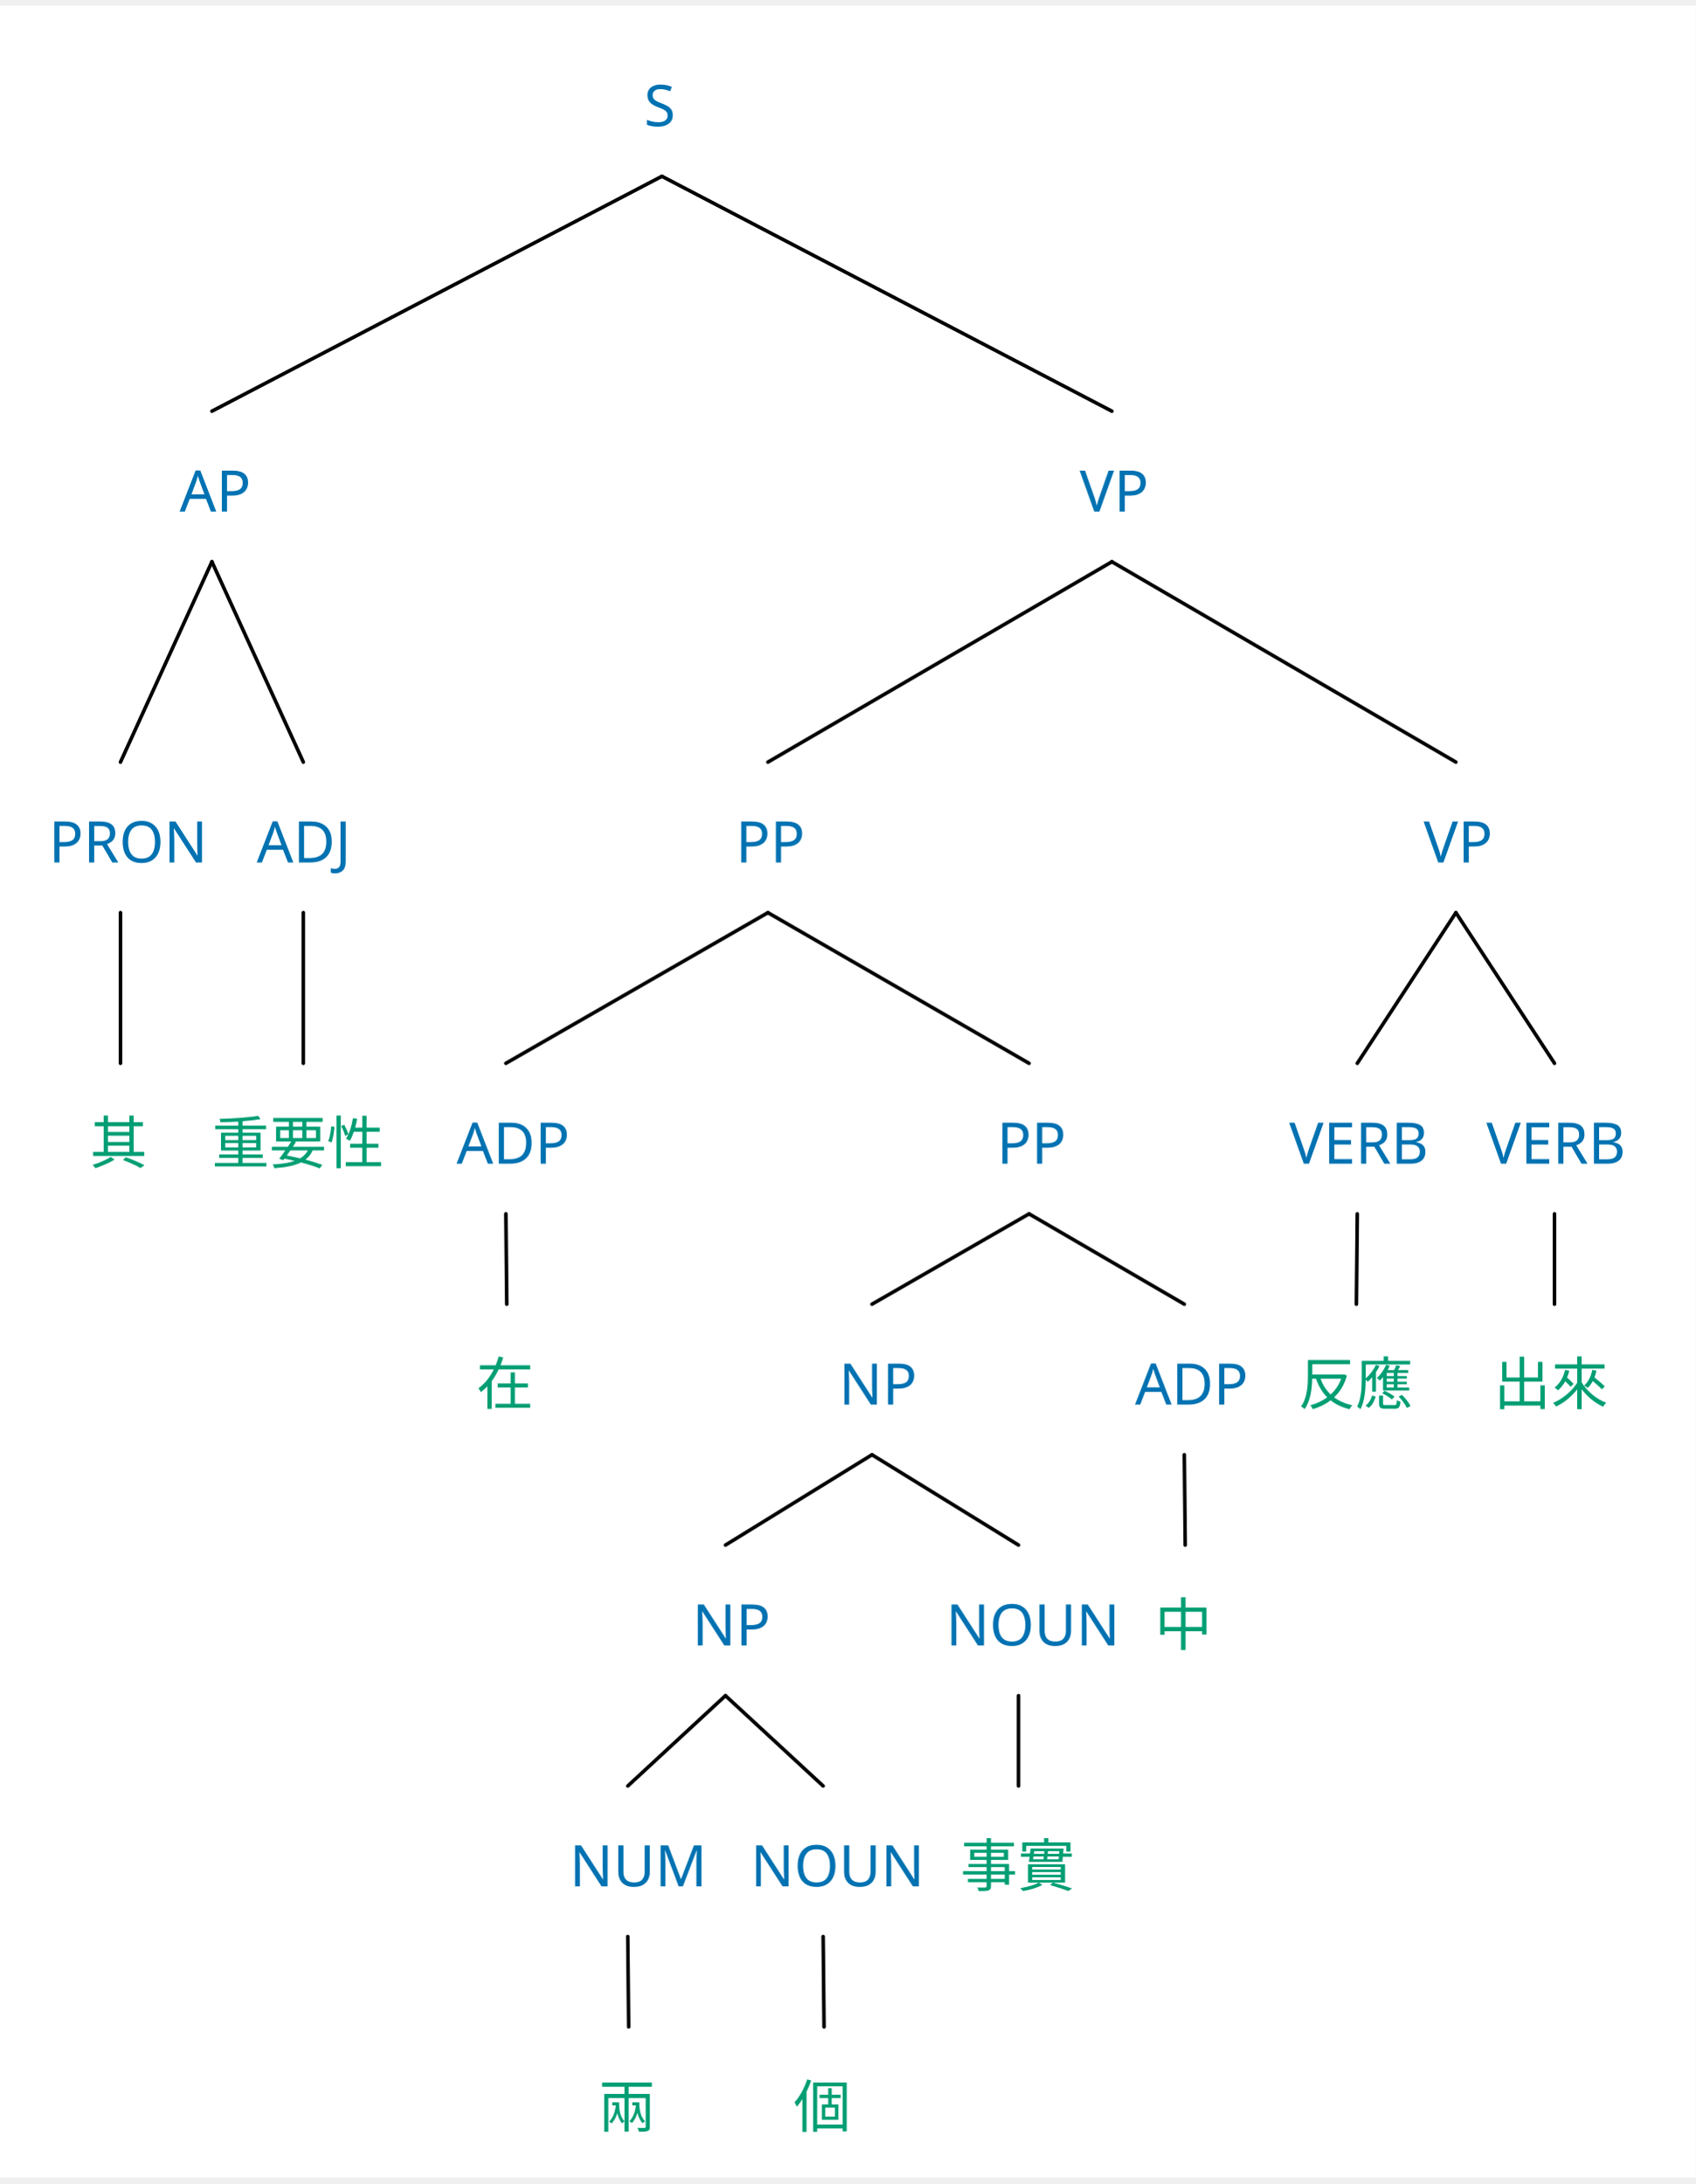
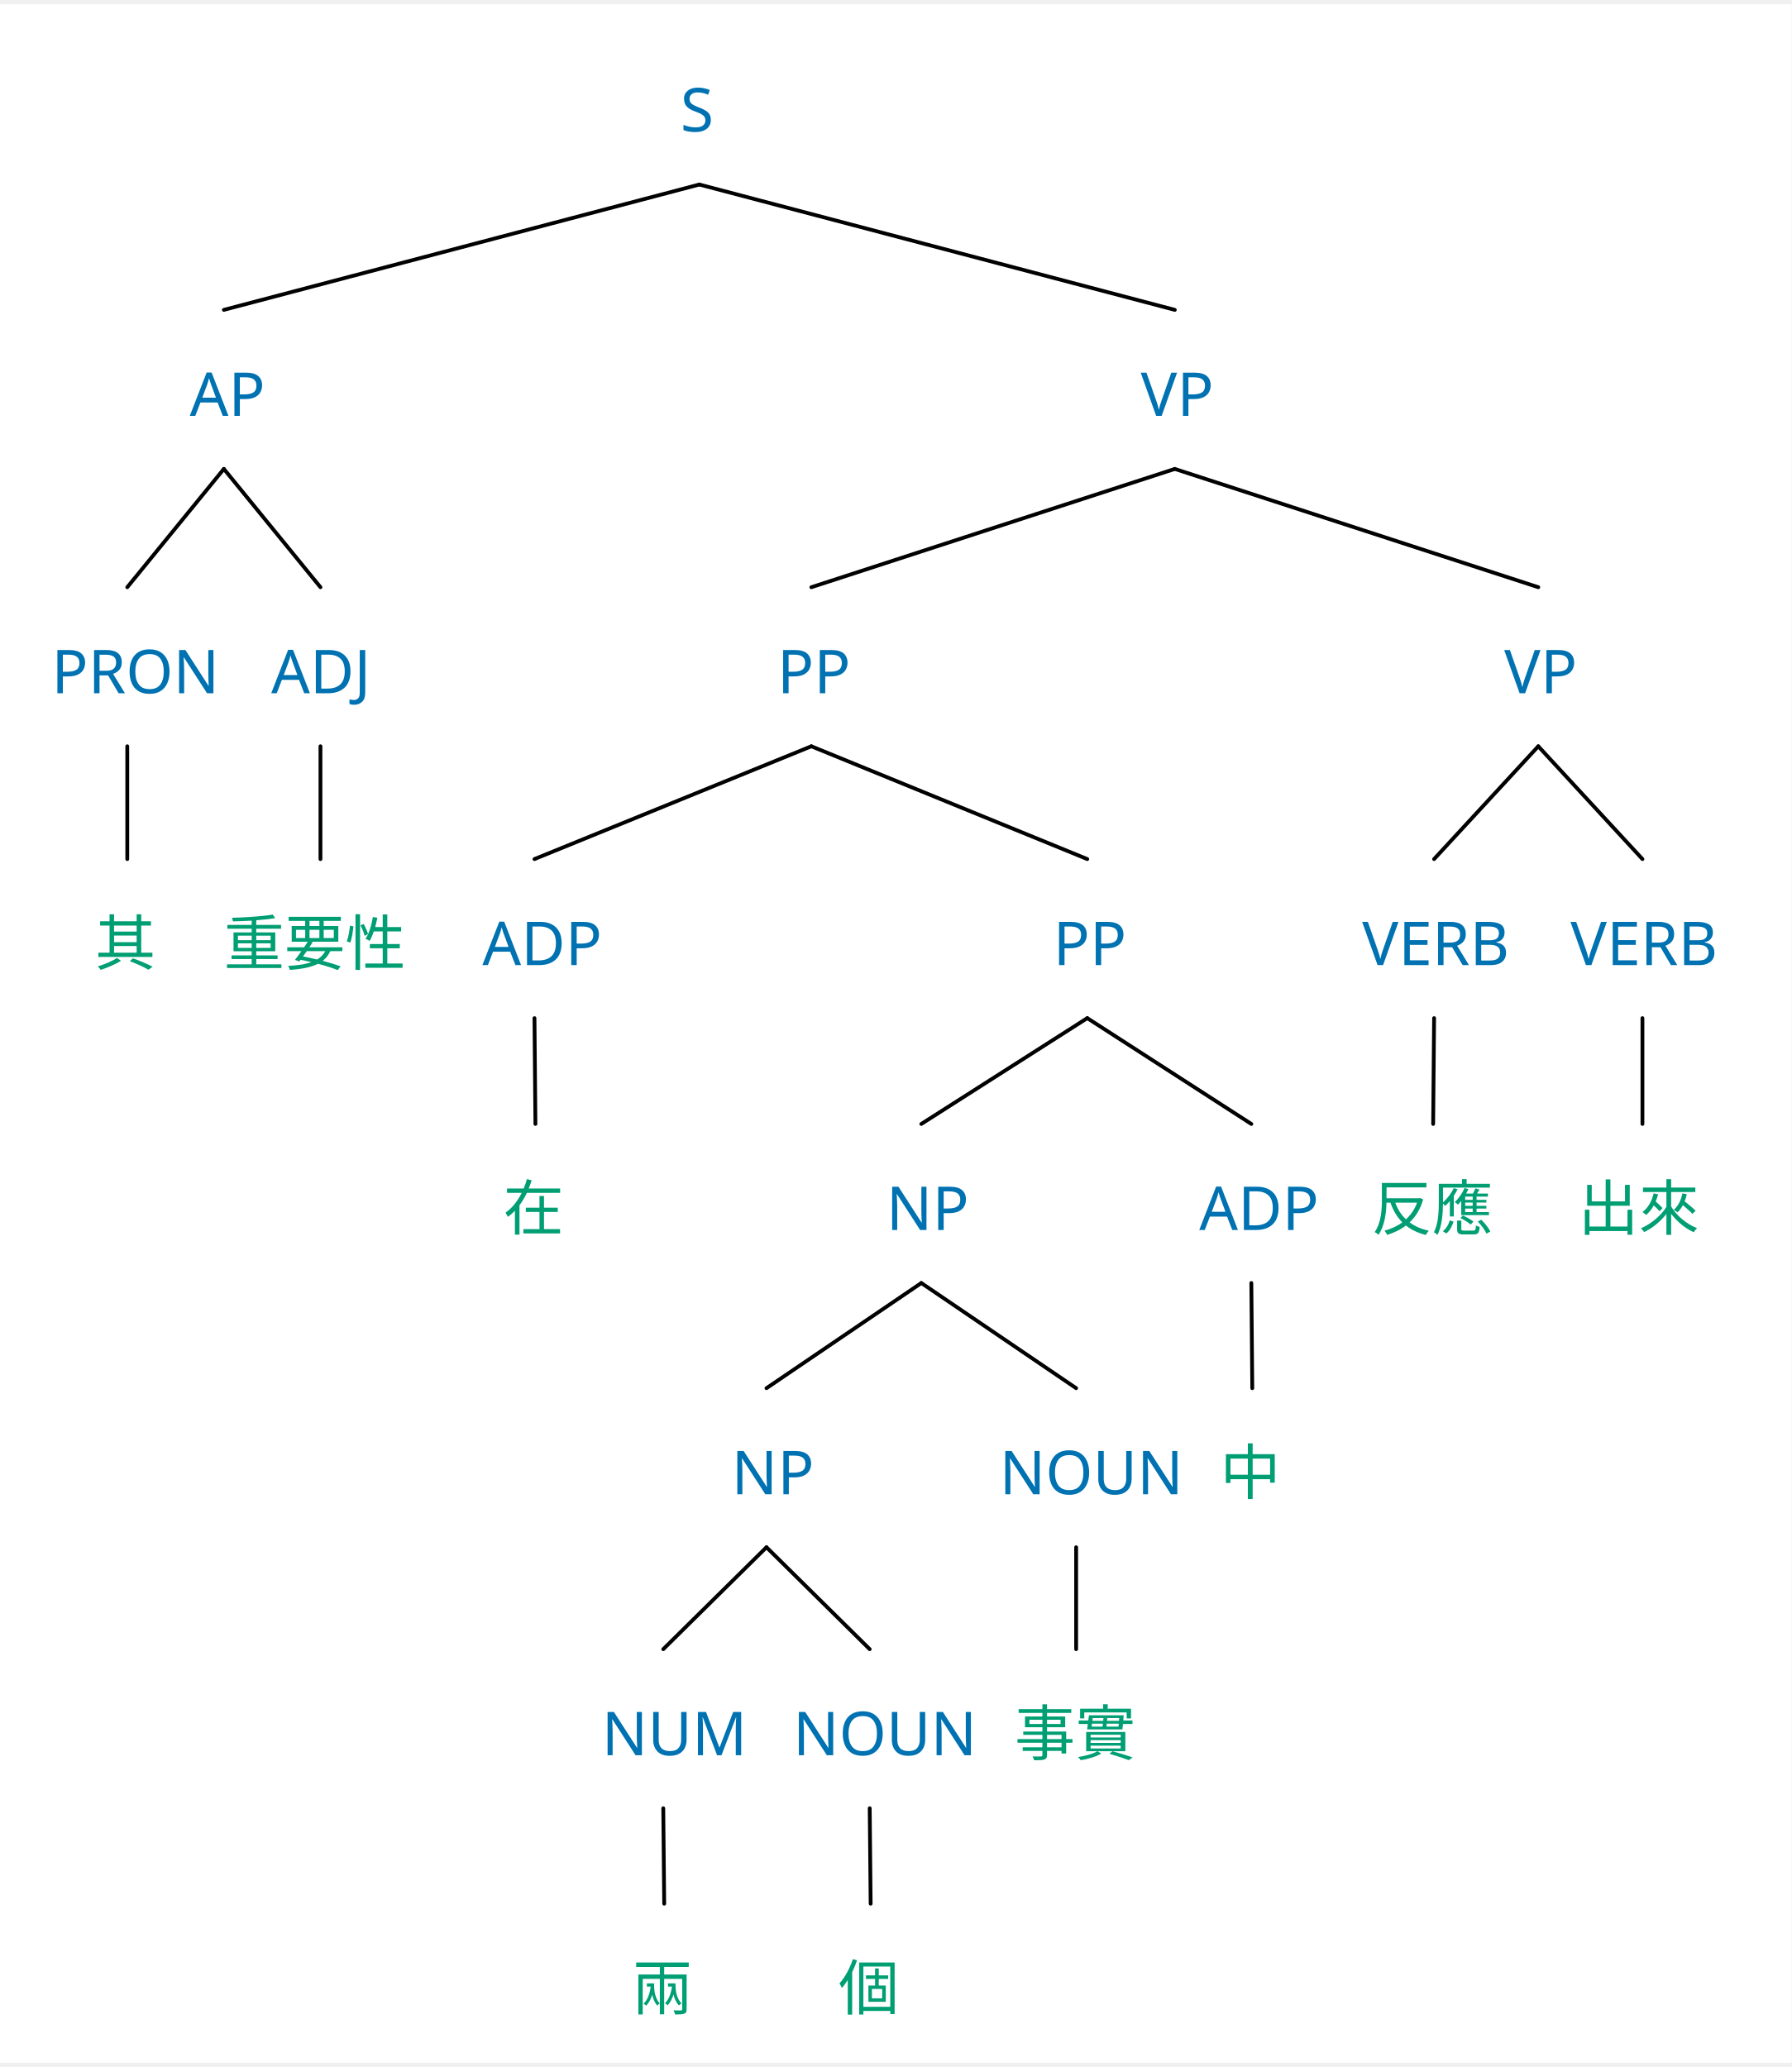
- <svg xmlns="http://www.w3.org/2000/svg" width="932.4" height="1200.476" viewBox="-13.6, 0, 946.0, 1211.676" version="1.1">
+ <svg xmlns="http://www.w3.org/2000/svg" width="932.4" height="1075.872" viewBox="-13.6, 0, 946.0, 1087.072" version="1.1">
  <defs>
    <marker id="arrow" markerUnits="userSpaceOnUse" viewBox="0 0 10 10" refX="10" refY="5" markerWidth="13.6" markerHeight="13.6" orient="auto">
      <path d="M 0 0 L 10 5 L 0 10" fill="#CC79A7" />
    </marker>
    <marker id="arrowBackward" markerUnits="userSpaceOnUse" viewBox="0 0 10 10" refX="5" refY="5" markerWidth="13.6" markerHeight="13.6" orient="auto">
      <path d="M 0 0 L 10 5 L 0 10 z" fill="#CC79A7" />
    </marker>
    <marker id="arrowForward" markerUnits="userSpaceOnUse" viewBox="0 0 10 10" refX="5" refY="5" markerWidth="13.6" markerHeight="13.6" orient="auto">
      <path d="M 10 0 L 0 5 L 10 10 z" fill="#CC79A7" />
    </marker>
    <marker id="arrowBothways" markerUnits="userSpaceOnUse" viewBox="0 0 30 10" refX="15" refY="5" markerWidth="40.8" markerHeight="13.6" orient="auto">
      <path d="M 0 5 L 10 0 L 10 5 L 20 5 L 20 0 L 30 5 L 20 10 L 20 5 L 10 5 L 10 10 z" fill="#CC79A7" />
    </marker>
    <pattern id="hatchBlack" x="10" y="10" width="10" height="10" patternUnits="userSpaceOnUse" patternTransform="rotate(45)">
      <line x1="0" y="0" x2="0" y2="10" stroke="black" stroke-width="4" />
    </pattern>
    <pattern id="hatchForNode" x="10" y="10" width="10" height="10" patternUnits="userSpaceOnUse" patternTransform="rotate(45)">
      <line x1="0" y="0" x2="0" y2="10" stroke="#0072B2" stroke-width="4" />
    </pattern>
    <pattern id="hatchForLeaf" x="10" y="10" width="10" height="10" patternUnits="userSpaceOnUse" patternTransform="rotate(45)">
      <line x1="0" y="0" x2="0" y2="10" stroke="#009E73" stroke-width="4" />
    </pattern>
  </defs>
-   <rect x="-13.6" y="0" width="946.0" height="1211.676" stroke="none" fill="white" />"
+   <rect x="-13.6" y="0" width="946.0" height="1087.072" stroke="none" fill="white" />"
<text white-space="pre" alignment-baseline="text-top" style="fill: #0072B2; storoke-width: 0; font-size: 32px;" x="345.647" y="67.2">
    <tspan x="345.647" y="67.2" style="" text-decoration="" font-family="'WenQuanYi Zen Hei', 'Noto Sans', OpenMoji, 'OpenMoji Color', 'OpenMoji Black', sans-serif">S</tspan>
  </text>
-   <text white-space="pre" alignment-baseline="text-top" style="fill: #0072B2; storoke-width: 0; font-size: 32px;" x="86.6" y="282.24">
-     <tspan x="86.6" y="282.24" style="" text-decoration="" font-family="'WenQuanYi Zen Hei', 'Noto Sans', OpenMoji, 'OpenMoji Color', 'OpenMoji Black', sans-serif">AP</tspan>
+   <text white-space="pre" alignment-baseline="text-top" style="fill: #0072B2; storoke-width: 0; font-size: 32px;" x="86.6" y="217.39">
+     <tspan x="86.6" y="217.39" style="" text-decoration="" font-family="'WenQuanYi Zen Hei', 'Noto Sans', OpenMoji, 'OpenMoji Color', 'OpenMoji Black', sans-serif">AP</tspan>
  </text>
-   <text white-space="pre" alignment-baseline="text-top" style="fill: #0072B2; storoke-width: 0; font-size: 32px;" x="13.6" y="478.024">
-     <tspan x="13.6" y="478.024" style="" text-decoration="" font-family="'WenQuanYi Zen Hei', 'Noto Sans', OpenMoji, 'OpenMoji Color', 'OpenMoji Black', sans-serif">PRON</tspan>
+   <text white-space="pre" alignment-baseline="text-top" style="fill: #0072B2; storoke-width: 0; font-size: 32px;" x="13.6" y="363.86">
+     <tspan x="13.6" y="363.86" style="" text-decoration="" font-family="'WenQuanYi Zen Hei', 'Noto Sans', OpenMoji, 'OpenMoji Color', 'OpenMoji Black', sans-serif">PRON</tspan>
  </text>
-   <text white-space="pre" alignment-baseline="text-top" style="fill: #009E73; storoke-width: 0; font-size: 32px;" x="36.6" y="646.076">
-     <tspan x="36.6" y="646.076" style="" text-decoration="" font-family="'WenQuanYi Zen Hei', 'Noto Sans', OpenMoji, 'OpenMoji Color', 'OpenMoji Black', sans-serif">其</tspan>
+   <text white-space="pre" alignment-baseline="text-top" style="fill: #009E73; storoke-width: 0; font-size: 32px;" x="36.6" y="507.423">
+     <tspan x="36.6" y="507.423" style="" text-decoration="" font-family="'WenQuanYi Zen Hei', 'Noto Sans', OpenMoji, 'OpenMoji Color', 'OpenMoji Black', sans-serif">其</tspan>
  </text>
-   <text white-space="pre" alignment-baseline="text-top" style="fill: #0072B2; storoke-width: 0; font-size: 32px;" x="129.6" y="478.024">
-     <tspan x="129.6" y="478.024" style="" text-decoration="" font-family="'WenQuanYi Zen Hei', 'Noto Sans', OpenMoji, 'OpenMoji Color', 'OpenMoji Black', sans-serif">ADJ</tspan>
+   <text white-space="pre" alignment-baseline="text-top" style="fill: #0072B2; storoke-width: 0; font-size: 32px;" x="129.6" y="363.86">
+     <tspan x="129.6" y="363.86" style="" text-decoration="" font-family="'WenQuanYi Zen Hei', 'Noto Sans', OpenMoji, 'OpenMoji Color', 'OpenMoji Black', sans-serif">ADJ</tspan>
  </text>
-   <text white-space="pre" alignment-baseline="text-top" style="fill: #009E73; storoke-width: 0; font-size: 32px;" x="104.6" y="646.076">
-     <tspan x="104.6" y="646.076" style="" text-decoration="" font-family="'WenQuanYi Zen Hei', 'Noto Sans', OpenMoji, 'OpenMoji Color', 'OpenMoji Black', sans-serif">重要性</tspan>
+   <text white-space="pre" alignment-baseline="text-top" style="fill: #009E73; storoke-width: 0; font-size: 32px;" x="104.6" y="507.423">
+     <tspan x="104.6" y="507.423" style="" text-decoration="" font-family="'WenQuanYi Zen Hei', 'Noto Sans', OpenMoji, 'OpenMoji Color', 'OpenMoji Black', sans-serif">重要性</tspan>
  </text>
-   <text white-space="pre" alignment-baseline="text-top" style="fill: #0072B2; storoke-width: 0; font-size: 32px;" x="588.694" y="282.24">
-     <tspan x="588.694" y="282.24" style="" text-decoration="" font-family="'WenQuanYi Zen Hei', 'Noto Sans', OpenMoji, 'OpenMoji Color', 'OpenMoji Black', sans-serif">VP</tspan>
+   <text white-space="pre" alignment-baseline="text-top" style="fill: #0072B2; storoke-width: 0; font-size: 32px;" x="588.694" y="217.39">
+     <tspan x="588.694" y="217.39" style="" text-decoration="" font-family="'WenQuanYi Zen Hei', 'Noto Sans', OpenMoji, 'OpenMoji Color', 'OpenMoji Black', sans-serif">VP</tspan>
  </text>
-   <text white-space="pre" alignment-baseline="text-top" style="fill: #0072B2; storoke-width: 0; font-size: 32px;" x="396.787" y="478.024">
-     <tspan x="396.787" y="478.024" style="" text-decoration="" font-family="'WenQuanYi Zen Hei', 'Noto Sans', OpenMoji, 'OpenMoji Color', 'OpenMoji Black', sans-serif">PP</tspan>
+   <text white-space="pre" alignment-baseline="text-top" style="fill: #0072B2; storoke-width: 0; font-size: 32px;" x="396.787" y="363.86">
+     <tspan x="396.787" y="363.86" style="" text-decoration="" font-family="'WenQuanYi Zen Hei', 'Noto Sans', OpenMoji, 'OpenMoji Color', 'OpenMoji Black', sans-serif">PP</tspan>
  </text>
-   <text white-space="pre" alignment-baseline="text-top" style="fill: #0072B2; storoke-width: 0; font-size: 32px;" x="241.1" y="646.076">
-     <tspan x="241.1" y="646.076" style="" text-decoration="" font-family="'WenQuanYi Zen Hei', 'Noto Sans', OpenMoji, 'OpenMoji Color', 'OpenMoji Black', sans-serif">ADP</tspan>
+   <text white-space="pre" alignment-baseline="text-top" style="fill: #0072B2; storoke-width: 0; font-size: 32px;" x="241.1" y="507.423">
+     <tspan x="241.1" y="507.423" style="" text-decoration="" font-family="'WenQuanYi Zen Hei', 'Noto Sans', OpenMoji, 'OpenMoji Color', 'OpenMoji Black', sans-serif">ADP</tspan>
  </text>
-   <text white-space="pre" alignment-baseline="text-top" style="fill: #009E73; storoke-width: 0; font-size: 32px;" x="252.1" y="780.476">
-     <tspan x="252.1" y="780.476" style="" text-decoration="" font-family="'WenQuanYi Zen Hei', 'Noto Sans', OpenMoji, 'OpenMoji Color', 'OpenMoji Black', sans-serif">在</tspan>
+   <text white-space="pre" alignment-baseline="text-top" style="fill: #009E73; storoke-width: 0; font-size: 32px;" x="252.1" y="647.303">
+     <tspan x="252.1" y="647.303" style="" text-decoration="" font-family="'WenQuanYi Zen Hei', 'Noto Sans', OpenMoji, 'OpenMoji Color', 'OpenMoji Black', sans-serif">在</tspan>
  </text>
-   <text white-space="pre" alignment-baseline="text-top" style="fill: #0072B2; storoke-width: 0; font-size: 32px;" x="542.475" y="646.076">
-     <tspan x="542.475" y="646.076" style="" text-decoration="" font-family="'WenQuanYi Zen Hei', 'Noto Sans', OpenMoji, 'OpenMoji Color', 'OpenMoji Black', sans-serif">PP</tspan>
+   <text white-space="pre" alignment-baseline="text-top" style="fill: #0072B2; storoke-width: 0; font-size: 32px;" x="542.475" y="507.423">
+     <tspan x="542.475" y="507.423" style="" text-decoration="" font-family="'WenQuanYi Zen Hei', 'Noto Sans', OpenMoji, 'OpenMoji Color', 'OpenMoji Black', sans-serif">PP</tspan>
  </text>
-   <text white-space="pre" alignment-baseline="text-top" style="fill: #0072B2; storoke-width: 0; font-size: 32px;" x="454.35" y="780.476">
-     <tspan x="454.35" y="780.476" style="" text-decoration="" font-family="'WenQuanYi Zen Hei', 'Noto Sans', OpenMoji, 'OpenMoji Color', 'OpenMoji Black', sans-serif">NP</tspan>
+   <text white-space="pre" alignment-baseline="text-top" style="fill: #0072B2; storoke-width: 0; font-size: 32px;" x="454.35" y="647.303">
+     <tspan x="454.35" y="647.303" style="" text-decoration="" font-family="'WenQuanYi Zen Hei', 'Noto Sans', OpenMoji, 'OpenMoji Color', 'OpenMoji Black', sans-serif">NP</tspan>
  </text>
-   <text white-space="pre" alignment-baseline="text-top" style="fill: #0072B2; storoke-width: 0; font-size: 32px;" x="372.6" y="914.876">
-     <tspan x="372.6" y="914.876" style="" text-decoration="" font-family="'WenQuanYi Zen Hei', 'Noto Sans', OpenMoji, 'OpenMoji Color', 'OpenMoji Black', sans-serif">NP</tspan>
+   <text white-space="pre" alignment-baseline="text-top" style="fill: #0072B2; storoke-width: 0; font-size: 32px;" x="372.6" y="786.844">
+     <tspan x="372.6" y="786.844" style="" text-decoration="" font-family="'WenQuanYi Zen Hei', 'Noto Sans', OpenMoji, 'OpenMoji Color', 'OpenMoji Black', sans-serif">NP</tspan>
  </text>
-   <text white-space="pre" alignment-baseline="text-top" style="fill: #0072B2; storoke-width: 0; font-size: 32px;" x="304.1" y="1049.276">
-     <tspan x="304.1" y="1049.276" style="" text-decoration="" font-family="'WenQuanYi Zen Hei', 'Noto Sans', OpenMoji, 'OpenMoji Color', 'OpenMoji Black', sans-serif">NUM</tspan>
+   <text white-space="pre" alignment-baseline="text-top" style="fill: #0072B2; storoke-width: 0; font-size: 32px;" x="304.1" y="924.672">
+     <tspan x="304.1" y="924.672" style="" text-decoration="" font-family="'WenQuanYi Zen Hei', 'Noto Sans', OpenMoji, 'OpenMoji Color', 'OpenMoji Black', sans-serif">NUM</tspan>
  </text>
-   <text white-space="pre" alignment-baseline="text-top" style="fill: #009E73; storoke-width: 0; font-size: 32px;" x="320.1" y="1183.676">
-     <tspan x="320.1" y="1183.676" style="" text-decoration="" font-family="'WenQuanYi Zen Hei', 'Noto Sans', OpenMoji, 'OpenMoji Color', 'OpenMoji Black', sans-serif">兩</tspan>
+   <text white-space="pre" alignment-baseline="text-top" style="fill: #009E73; storoke-width: 0; font-size: 32px;" x="320.1" y="1059.072">
+     <tspan x="320.1" y="1059.072" style="" text-decoration="" font-family="'WenQuanYi Zen Hei', 'Noto Sans', OpenMoji, 'OpenMoji Color', 'OpenMoji Black', sans-serif">兩</tspan>
  </text>
-   <text white-space="pre" alignment-baseline="text-top" style="fill: #0072B2; storoke-width: 0; font-size: 32px;" x="405.1" y="1049.276">
-     <tspan x="405.1" y="1049.276" style="" text-decoration="" font-family="'WenQuanYi Zen Hei', 'Noto Sans', OpenMoji, 'OpenMoji Color', 'OpenMoji Black', sans-serif">NOUN</tspan>
+   <text white-space="pre" alignment-baseline="text-top" style="fill: #0072B2; storoke-width: 0; font-size: 32px;" x="405.1" y="924.672">
+     <tspan x="405.1" y="924.672" style="" text-decoration="" font-family="'WenQuanYi Zen Hei', 'Noto Sans', OpenMoji, 'OpenMoji Color', 'OpenMoji Black', sans-serif">NOUN</tspan>
  </text>
-   <text white-space="pre" alignment-baseline="text-top" style="fill: #009E73; storoke-width: 0; font-size: 32px;" x="429.1" y="1183.676">
-     <tspan x="429.1" y="1183.676" style="" text-decoration="" font-family="'WenQuanYi Zen Hei', 'Noto Sans', OpenMoji, 'OpenMoji Color', 'OpenMoji Black', sans-serif">個</tspan>
+   <text white-space="pre" alignment-baseline="text-top" style="fill: #009E73; storoke-width: 0; font-size: 32px;" x="429.1" y="1059.072">
+     <tspan x="429.1" y="1059.072" style="" text-decoration="" font-family="'WenQuanYi Zen Hei', 'Noto Sans', OpenMoji, 'OpenMoji Color', 'OpenMoji Black', sans-serif">個</tspan>
  </text>
-   <text white-space="pre" alignment-baseline="text-top" style="fill: #0072B2; storoke-width: 0; font-size: 32px;" x="514.1" y="914.876">
-     <tspan x="514.1" y="914.876" style="" text-decoration="" font-family="'WenQuanYi Zen Hei', 'Noto Sans', OpenMoji, 'OpenMoji Color', 'OpenMoji Black', sans-serif">NOUN</tspan>
+   <text white-space="pre" alignment-baseline="text-top" style="fill: #0072B2; storoke-width: 0; font-size: 32px;" x="514.1" y="786.844">
+     <tspan x="514.1" y="786.844" style="" text-decoration="" font-family="'WenQuanYi Zen Hei', 'Noto Sans', OpenMoji, 'OpenMoji Color', 'OpenMoji Black', sans-serif">NOUN</tspan>
  </text>
-   <text white-space="pre" alignment-baseline="text-top" style="fill: #009E73; storoke-width: 0; font-size: 32px;" x="522.1" y="1049.276">
-     <tspan x="522.1" y="1049.276" style="" text-decoration="" font-family="'WenQuanYi Zen Hei', 'Noto Sans', OpenMoji, 'OpenMoji Color', 'OpenMoji Black', sans-serif">事實</tspan>
+   <text white-space="pre" alignment-baseline="text-top" style="fill: #009E73; storoke-width: 0; font-size: 32px;" x="522.1" y="924.672">
+     <tspan x="522.1" y="924.672" style="" text-decoration="" font-family="'WenQuanYi Zen Hei', 'Noto Sans', OpenMoji, 'OpenMoji Color', 'OpenMoji Black', sans-serif">事實</tspan>
  </text>
-   <text white-space="pre" alignment-baseline="text-top" style="fill: #0072B2; storoke-width: 0; font-size: 32px;" x="619.6" y="780.476">
-     <tspan x="619.6" y="780.476" style="" text-decoration="" font-family="'WenQuanYi Zen Hei', 'Noto Sans', OpenMoji, 'OpenMoji Color', 'OpenMoji Black', sans-serif">ADP</tspan>
+   <text white-space="pre" alignment-baseline="text-top" style="fill: #0072B2; storoke-width: 0; font-size: 32px;" x="619.6" y="647.303">
+     <tspan x="619.6" y="647.303" style="" text-decoration="" font-family="'WenQuanYi Zen Hei', 'Noto Sans', OpenMoji, 'OpenMoji Color', 'OpenMoji Black', sans-serif">ADP</tspan>
  </text>
-   <text white-space="pre" alignment-baseline="text-top" style="fill: #009E73; storoke-width: 0; font-size: 32px;" x="630.6" y="914.876">
-     <tspan x="630.6" y="914.876" style="" text-decoration="" font-family="'WenQuanYi Zen Hei', 'Noto Sans', OpenMoji, 'OpenMoji Color', 'OpenMoji Black', sans-serif">中</tspan>
+   <text white-space="pre" alignment-baseline="text-top" style="fill: #009E73; storoke-width: 0; font-size: 32px;" x="630.6" y="786.844">
+     <tspan x="630.6" y="786.844" style="" text-decoration="" font-family="'WenQuanYi Zen Hei', 'Noto Sans', OpenMoji, 'OpenMoji Color', 'OpenMoji Black', sans-serif">中</tspan>
  </text>
-   <text white-space="pre" alignment-baseline="text-top" style="fill: #0072B2; storoke-width: 0; font-size: 32px;" x="780.6" y="478.024">
-     <tspan x="780.6" y="478.024" style="" text-decoration="" font-family="'WenQuanYi Zen Hei', 'Noto Sans', OpenMoji, 'OpenMoji Color', 'OpenMoji Black', sans-serif">VP</tspan>
+   <text white-space="pre" alignment-baseline="text-top" style="fill: #0072B2; storoke-width: 0; font-size: 32px;" x="780.6" y="363.86">
+     <tspan x="780.6" y="363.86" style="" text-decoration="" font-family="'WenQuanYi Zen Hei', 'Noto Sans', OpenMoji, 'OpenMoji Color', 'OpenMoji Black', sans-serif">VP</tspan>
  </text>
-   <text white-space="pre" alignment-baseline="text-top" style="fill: #0072B2; storoke-width: 0; font-size: 32px;" x="705.6" y="646.076">
-     <tspan x="705.6" y="646.076" style="" text-decoration="" font-family="'WenQuanYi Zen Hei', 'Noto Sans', OpenMoji, 'OpenMoji Color', 'OpenMoji Black', sans-serif">VERB</tspan>
+   <text white-space="pre" alignment-baseline="text-top" style="fill: #0072B2; storoke-width: 0; font-size: 32px;" x="705.6" y="507.423">
+     <tspan x="705.6" y="507.423" style="" text-decoration="" font-family="'WenQuanYi Zen Hei', 'Noto Sans', OpenMoji, 'OpenMoji Color', 'OpenMoji Black', sans-serif">VERB</tspan>
  </text>
-   <text white-space="pre" alignment-baseline="text-top" style="fill: #009E73; storoke-width: 0; font-size: 32px;" x="710.6" y="780.476">
-     <tspan x="710.6" y="780.476" style="" text-decoration="" font-family="'WenQuanYi Zen Hei', 'Noto Sans', OpenMoji, 'OpenMoji Color', 'OpenMoji Black', sans-serif">反應</tspan>
+   <text white-space="pre" alignment-baseline="text-top" style="fill: #009E73; storoke-width: 0; font-size: 32px;" x="710.6" y="647.303">
+     <tspan x="710.6" y="647.303" style="" text-decoration="" font-family="'WenQuanYi Zen Hei', 'Noto Sans', OpenMoji, 'OpenMoji Color', 'OpenMoji Black', sans-serif">反應</tspan>
  </text>
-   <text white-space="pre" alignment-baseline="text-top" style="fill: #0072B2; storoke-width: 0; font-size: 32px;" x="815.6" y="646.076">
-     <tspan x="815.6" y="646.076" style="" text-decoration="" font-family="'WenQuanYi Zen Hei', 'Noto Sans', OpenMoji, 'OpenMoji Color', 'OpenMoji Black', sans-serif">VERB</tspan>
+   <text white-space="pre" alignment-baseline="text-top" style="fill: #0072B2; storoke-width: 0; font-size: 32px;" x="815.6" y="507.423">
+     <tspan x="815.6" y="507.423" style="" text-decoration="" font-family="'WenQuanYi Zen Hei', 'Noto Sans', OpenMoji, 'OpenMoji Color', 'OpenMoji Black', sans-serif">VERB</tspan>
  </text>
-   <text white-space="pre" alignment-baseline="text-top" style="fill: #009E73; storoke-width: 0; font-size: 32px;" x="819.6" y="780.476">
-     <tspan x="819.6" y="780.476" style="" text-decoration="" font-family="'WenQuanYi Zen Hei', 'Noto Sans', OpenMoji, 'OpenMoji Color', 'OpenMoji Black', sans-serif">出來</tspan>
+   <text white-space="pre" alignment-baseline="text-top" style="fill: #009E73; storoke-width: 0; font-size: 32px;" x="819.6" y="647.303">
+     <tspan x="819.6" y="647.303" style="" text-decoration="" font-family="'WenQuanYi Zen Hei', 'Noto Sans', OpenMoji, 'OpenMoji Color', 'OpenMoji Black', sans-serif">出來</tspan>
  </text>
-   <line style="fill: none; stroke:black; stroke-width:2; stroke-linejoin:round; stroke-linecap:round;" x1="104.6" y1="226.24" x2="355.647" y2="95.2" />
-   <line style="fill: none; stroke:black; stroke-width:2; stroke-linejoin:round; stroke-linecap:round;" x1="606.694" y1="226.24" x2="355.647" y2="95.2" />
-   <line style="fill: none; stroke:black; stroke-width:2; stroke-linejoin:round; stroke-linecap:round;" x1="53.6" y1="422.024" x2="104.6" y2="310.24" />
-   <line style="fill: none; stroke:black; stroke-width:2; stroke-linejoin:round; stroke-linecap:round;" x1="155.6" y1="422.024" x2="104.6" y2="310.24" />
-   <line style="fill: none; stroke:black; stroke-width:2; stroke-linejoin:round; stroke-linecap:round;" x1="53.6" y1="590.076" x2="53.6" y2="506.024" />
-   <line style="fill: none; stroke:black; stroke-width:2; stroke-linejoin:round; stroke-linecap:round;" x1="155.6" y1="590.076" x2="155.6" y2="506.024" />
-   <line style="fill: none; stroke:black; stroke-width:2; stroke-linejoin:round; stroke-linecap:round;" x1="414.787" y1="422.024" x2="606.694" y2="310.24" />
-   <line style="fill: none; stroke:black; stroke-width:2; stroke-linejoin:round; stroke-linecap:round;" x1="798.6" y1="422.024" x2="606.694" y2="310.24" />
-   <line style="fill: none; stroke:black; stroke-width:2; stroke-linejoin:round; stroke-linecap:round;" x1="268.6" y1="590.076" x2="414.787" y2="506.024" />
-   <line style="fill: none; stroke:black; stroke-width:2; stroke-linejoin:round; stroke-linecap:round;" x1="560.475" y1="590.076" x2="414.787" y2="506.024" />
-   <line style="fill: none; stroke:black; stroke-width:2; stroke-linejoin:round; stroke-linecap:round;" x1="269.1" y1="724.476" x2="268.6" y2="674.076" />
-   <line style="fill: none; stroke:black; stroke-width:2; stroke-linejoin:round; stroke-linecap:round;" x1="472.85" y1="724.476" x2="560.475" y2="674.076" />
-   <line style="fill: none; stroke:black; stroke-width:2; stroke-linejoin:round; stroke-linecap:round;" x1="647.1" y1="724.476" x2="560.475" y2="674.076" />
-   <line style="fill: none; stroke:black; stroke-width:2; stroke-linejoin:round; stroke-linecap:round;" x1="391.1" y1="858.876" x2="472.85" y2="808.476" />
-   <line style="fill: none; stroke:black; stroke-width:2; stroke-linejoin:round; stroke-linecap:round;" x1="554.6" y1="858.876" x2="472.85" y2="808.476" />
-   <line style="fill: none; stroke:black; stroke-width:2; stroke-linejoin:round; stroke-linecap:round;" x1="336.6" y1="993.276" x2="391.1" y2="942.876" />
-   <line style="fill: none; stroke:black; stroke-width:2; stroke-linejoin:round; stroke-linecap:round;" x1="445.6" y1="993.276" x2="391.1" y2="942.876" />
-   <line style="fill: none; stroke:black; stroke-width:2; stroke-linejoin:round; stroke-linecap:round;" x1="337.1" y1="1127.676" x2="336.6" y2="1077.276" />
-   <line style="fill: none; stroke:black; stroke-width:2; stroke-linejoin:round; stroke-linecap:round;" x1="446.1" y1="1127.676" x2="445.6" y2="1077.276" />
-   <line style="fill: none; stroke:black; stroke-width:2; stroke-linejoin:round; stroke-linecap:round;" x1="554.6" y1="993.276" x2="554.6" y2="942.876" />
-   <line style="fill: none; stroke:black; stroke-width:2; stroke-linejoin:round; stroke-linecap:round;" x1="647.6" y1="858.876" x2="647.1" y2="808.476" />
-   <line style="fill: none; stroke:black; stroke-width:2; stroke-linejoin:round; stroke-linecap:round;" x1="743.6" y1="590.076" x2="798.6" y2="506.024" />
-   <line style="fill: none; stroke:black; stroke-width:2; stroke-linejoin:round; stroke-linecap:round;" x1="853.6" y1="590.076" x2="798.6" y2="506.024" />
-   <line style="fill: none; stroke:black; stroke-width:2; stroke-linejoin:round; stroke-linecap:round;" x1="743.1" y1="724.476" x2="743.6" y2="674.076" />
-   <line style="fill: none; stroke:black; stroke-width:2; stroke-linejoin:round; stroke-linecap:round;" x1="853.6" y1="724.476" x2="853.6" y2="674.076" />
+   <line style="fill: none; stroke:black; stroke-width:2; stroke-linejoin:round; stroke-linecap:round;" x1="104.6" y1="161.39" x2="355.647" y2="95.2" />
+   <line style="fill: none; stroke:black; stroke-width:2; stroke-linejoin:round; stroke-linecap:round;" x1="606.694" y1="161.39" x2="355.647" y2="95.2" />
+   <line style="fill: none; stroke:black; stroke-width:2; stroke-linejoin:round; stroke-linecap:round;" x1="53.6" y1="307.86" x2="104.6" y2="245.39" />
+   <line style="fill: none; stroke:black; stroke-width:2; stroke-linejoin:round; stroke-linecap:round;" x1="155.6" y1="307.86" x2="104.6" y2="245.39" />
+   <line style="fill: none; stroke:black; stroke-width:2; stroke-linejoin:round; stroke-linecap:round;" x1="53.6" y1="451.423" x2="53.6" y2="391.86" />
+   <line style="fill: none; stroke:black; stroke-width:2; stroke-linejoin:round; stroke-linecap:round;" x1="155.6" y1="451.423" x2="155.6" y2="391.86" />
+   <line style="fill: none; stroke:black; stroke-width:2; stroke-linejoin:round; stroke-linecap:round;" x1="414.787" y1="307.86" x2="606.694" y2="245.39" />
+   <line style="fill: none; stroke:black; stroke-width:2; stroke-linejoin:round; stroke-linecap:round;" x1="798.6" y1="307.86" x2="606.694" y2="245.39" />
+   <line style="fill: none; stroke:black; stroke-width:2; stroke-linejoin:round; stroke-linecap:round;" x1="268.6" y1="451.423" x2="414.787" y2="391.86" />
+   <line style="fill: none; stroke:black; stroke-width:2; stroke-linejoin:round; stroke-linecap:round;" x1="560.475" y1="451.423" x2="414.787" y2="391.86" />
+   <line style="fill: none; stroke:black; stroke-width:2; stroke-linejoin:round; stroke-linecap:round;" x1="269.1" y1="591.303" x2="268.6" y2="535.423" />
+   <line style="fill: none; stroke:black; stroke-width:2; stroke-linejoin:round; stroke-linecap:round;" x1="472.85" y1="591.303" x2="560.475" y2="535.423" />
+   <line style="fill: none; stroke:black; stroke-width:2; stroke-linejoin:round; stroke-linecap:round;" x1="647.1" y1="591.303" x2="560.475" y2="535.423" />
+   <line style="fill: none; stroke:black; stroke-width:2; stroke-linejoin:round; stroke-linecap:round;" x1="391.1" y1="730.844" x2="472.85" y2="675.303" />
+   <line style="fill: none; stroke:black; stroke-width:2; stroke-linejoin:round; stroke-linecap:round;" x1="554.6" y1="730.844" x2="472.85" y2="675.303" />
+   <line style="fill: none; stroke:black; stroke-width:2; stroke-linejoin:round; stroke-linecap:round;" x1="336.6" y1="868.672" x2="391.1" y2="814.844" />
+   <line style="fill: none; stroke:black; stroke-width:2; stroke-linejoin:round; stroke-linecap:round;" x1="445.6" y1="868.672" x2="391.1" y2="814.844" />
+   <line style="fill: none; stroke:black; stroke-width:2; stroke-linejoin:round; stroke-linecap:round;" x1="337.1" y1="1003.072" x2="336.6" y2="952.672" />
+   <line style="fill: none; stroke:black; stroke-width:2; stroke-linejoin:round; stroke-linecap:round;" x1="446.1" y1="1003.072" x2="445.6" y2="952.672" />
+   <line style="fill: none; stroke:black; stroke-width:2; stroke-linejoin:round; stroke-linecap:round;" x1="554.6" y1="868.672" x2="554.6" y2="814.844" />
+   <line style="fill: none; stroke:black; stroke-width:2; stroke-linejoin:round; stroke-linecap:round;" x1="647.6" y1="730.844" x2="647.1" y2="675.303" />
+   <line style="fill: none; stroke:black; stroke-width:2; stroke-linejoin:round; stroke-linecap:round;" x1="743.6" y1="451.423" x2="798.6" y2="391.86" />
+   <line style="fill: none; stroke:black; stroke-width:2; stroke-linejoin:round; stroke-linecap:round;" x1="853.6" y1="451.423" x2="798.6" y2="391.86" />
+   <line style="fill: none; stroke:black; stroke-width:2; stroke-linejoin:round; stroke-linecap:round;" x1="743.1" y1="591.303" x2="743.6" y2="535.423" />
+   <line style="fill: none; stroke:black; stroke-width:2; stroke-linejoin:round; stroke-linecap:round;" x1="853.6" y1="591.303" x2="853.6" y2="535.423" />
</svg>
